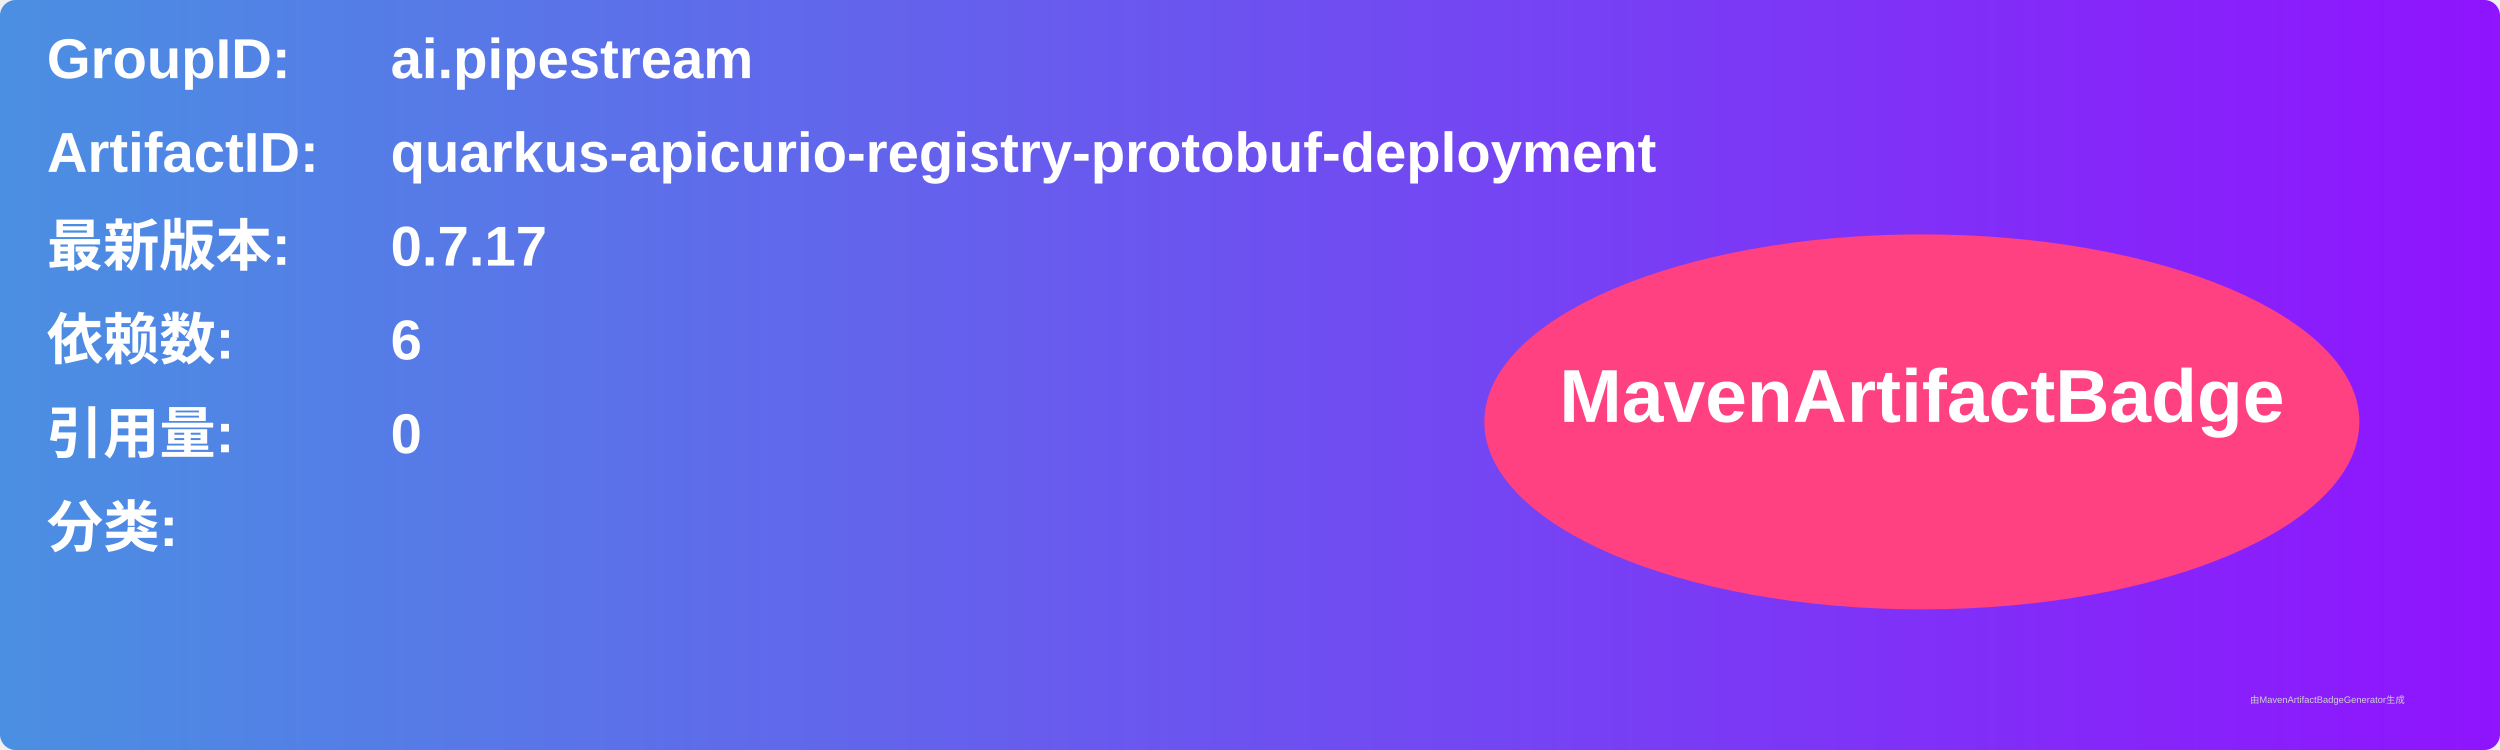
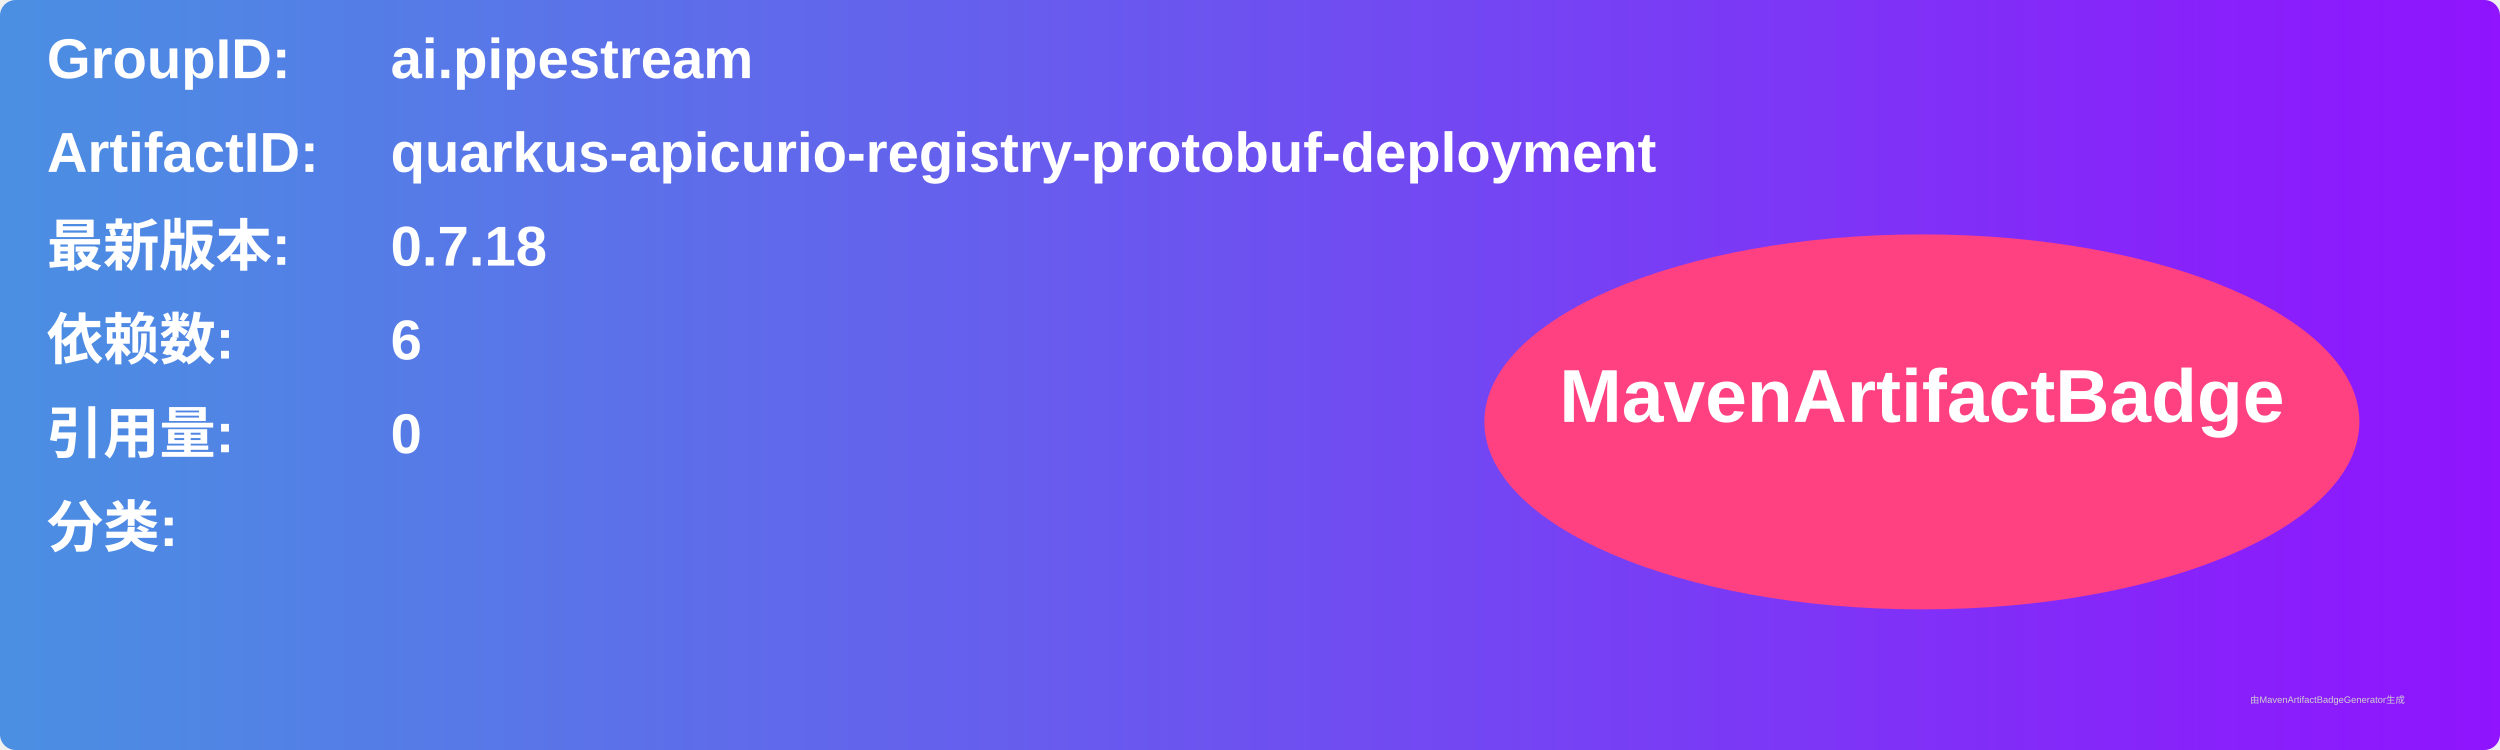
<svg xmlns="http://www.w3.org/2000/svg" width="800" height="240" viewBox="0 0 800 240">
  <linearGradient id="grad" x1="0%" y1="0%" x2="100%" y2="0%">
    <stop offset="0%" stop-color="#4a90e2" />
    <stop offset="100%" stop-color="#9013fe" />
  </linearGradient>
  <rect width="100%" height="100%" rx="5" ry="5" fill="url(#grad)" />
  <g transform="translate(15, 15)">
    <text x="0" y="10" font-family="Arial" font-size="18" fill="white" font-weight="bold" width="260">GroupID:</text>
    <text x="110" y="10" font-family="Arial" font-size="18" fill="white" font-weight="bold" width="460">ai.pipestream</text>
    <text x="0" y="40" font-family="Arial" font-size="18" fill="white" font-weight="bold" width="260">ArtifactID:</text>
    <text x="110" y="40" font-family="Arial" font-size="18" fill="white" font-weight="bold" width="460">quarkus-apicurio-registry-protobuf-deployment</text>
    <text x="0" y="70" font-family="Arial" font-size="18" fill="white" font-weight="bold">最新版本:</text>
    <text x="110" y="70" font-family="Arial" font-size="18" fill="white" font-weight="bold">
-       <tspan font-weight="bold">0.7.17</tspan>
+       <tspan font-weight="bold">0.7.18</tspan>
    </text>
    <text x="0" y="100" font-family="Arial" font-size="18" fill="white" font-weight="bold">依赖数: </text>
    <text x="110" y="100" font-family="Arial" font-size="18" fill="white">
      <tspan font-weight="bold">6</tspan>
    </text>
    <text x="0" y="130" font-family="Arial" font-size="18" fill="white" font-weight="bold">引用量: </text>
    <text x="110" y="130" font-family="Arial" font-size="18" fill="white">
      <tspan font-weight="bold">0</tspan>
    </text>
    <text x="0" y="160" font-family="Arial" font-size="18" fill="white" font-weight="bold">分类:</text>
    <text x="10" y="190" font-family="Arial" font-size="10" fill="white">
      <tspan font-weight="bold" />
    </text>
    <ellipse cx="600" cy="120" rx="140" ry="60" fill="#ff4081" />
    <text x="600" y="120" text-anchor="middle" font-family="Arial" font-size="24" fill="white" font-weight="bold">MavenArtifactBadge</text>
  </g>
  <text x="720" y="225" font-family="Arial" font-size="3" fill="#d0d0d0">由MavenArtifactBadgeGenerator生成</text>
</svg>
